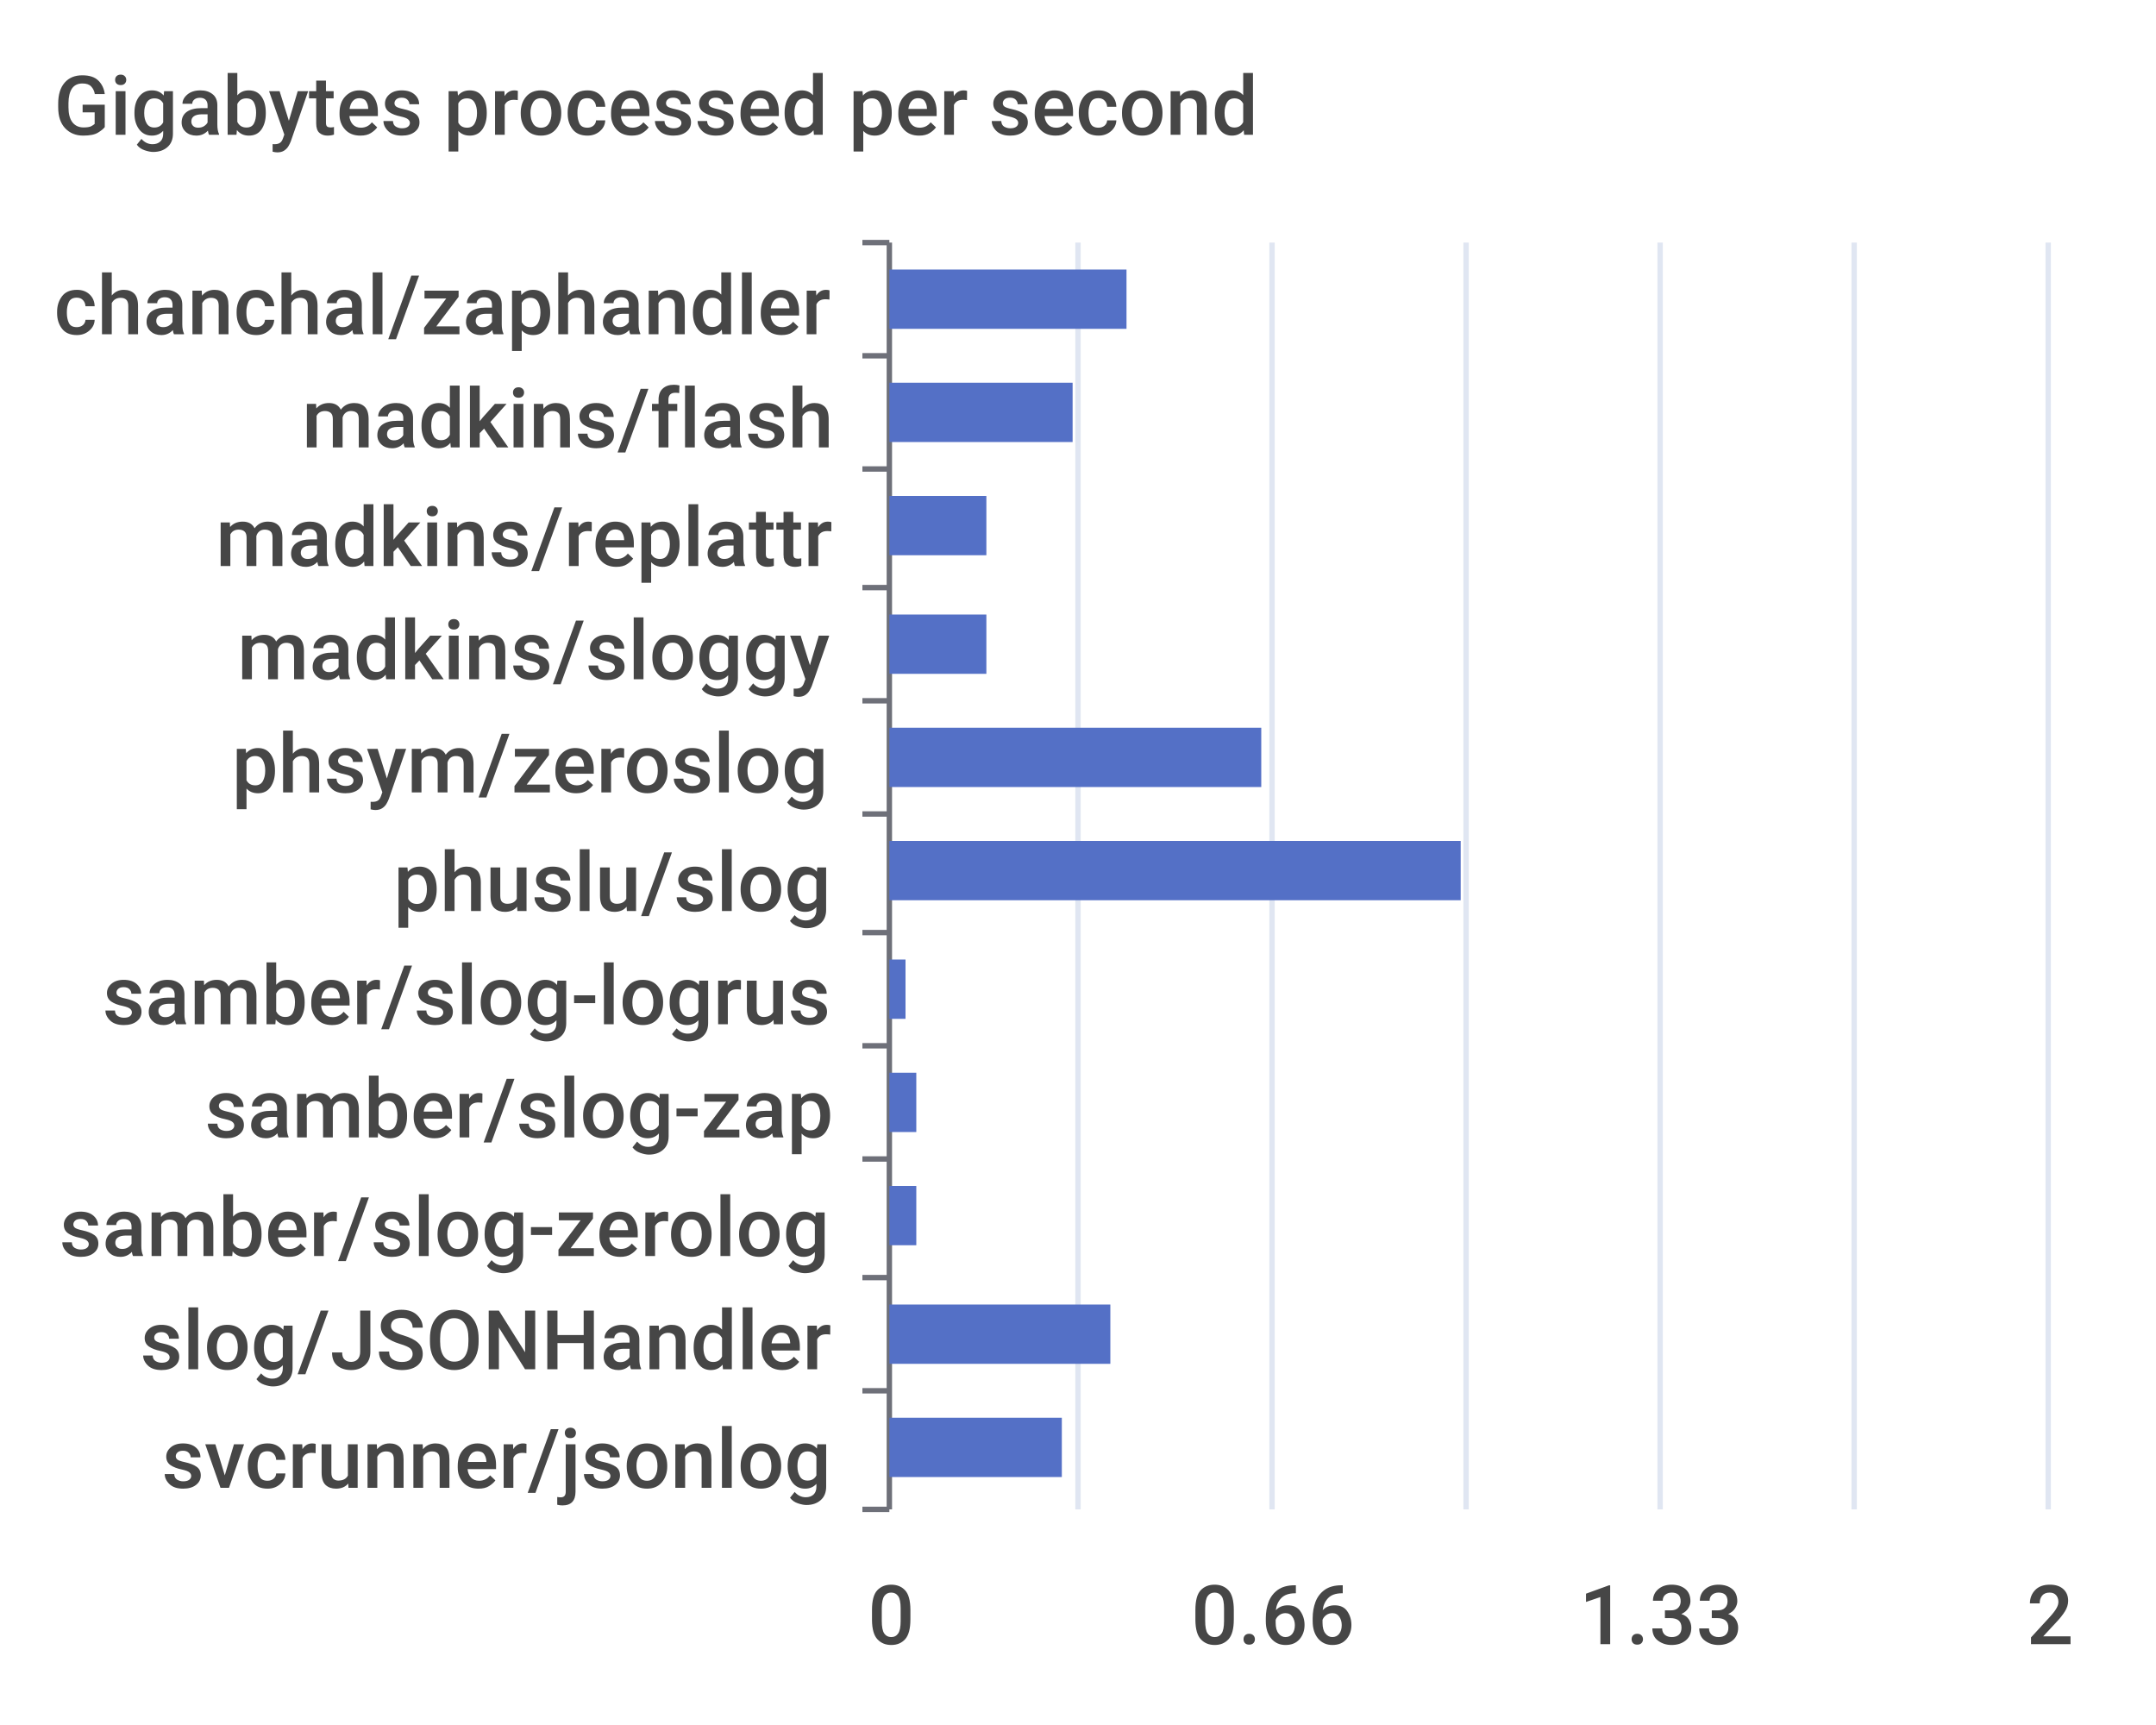
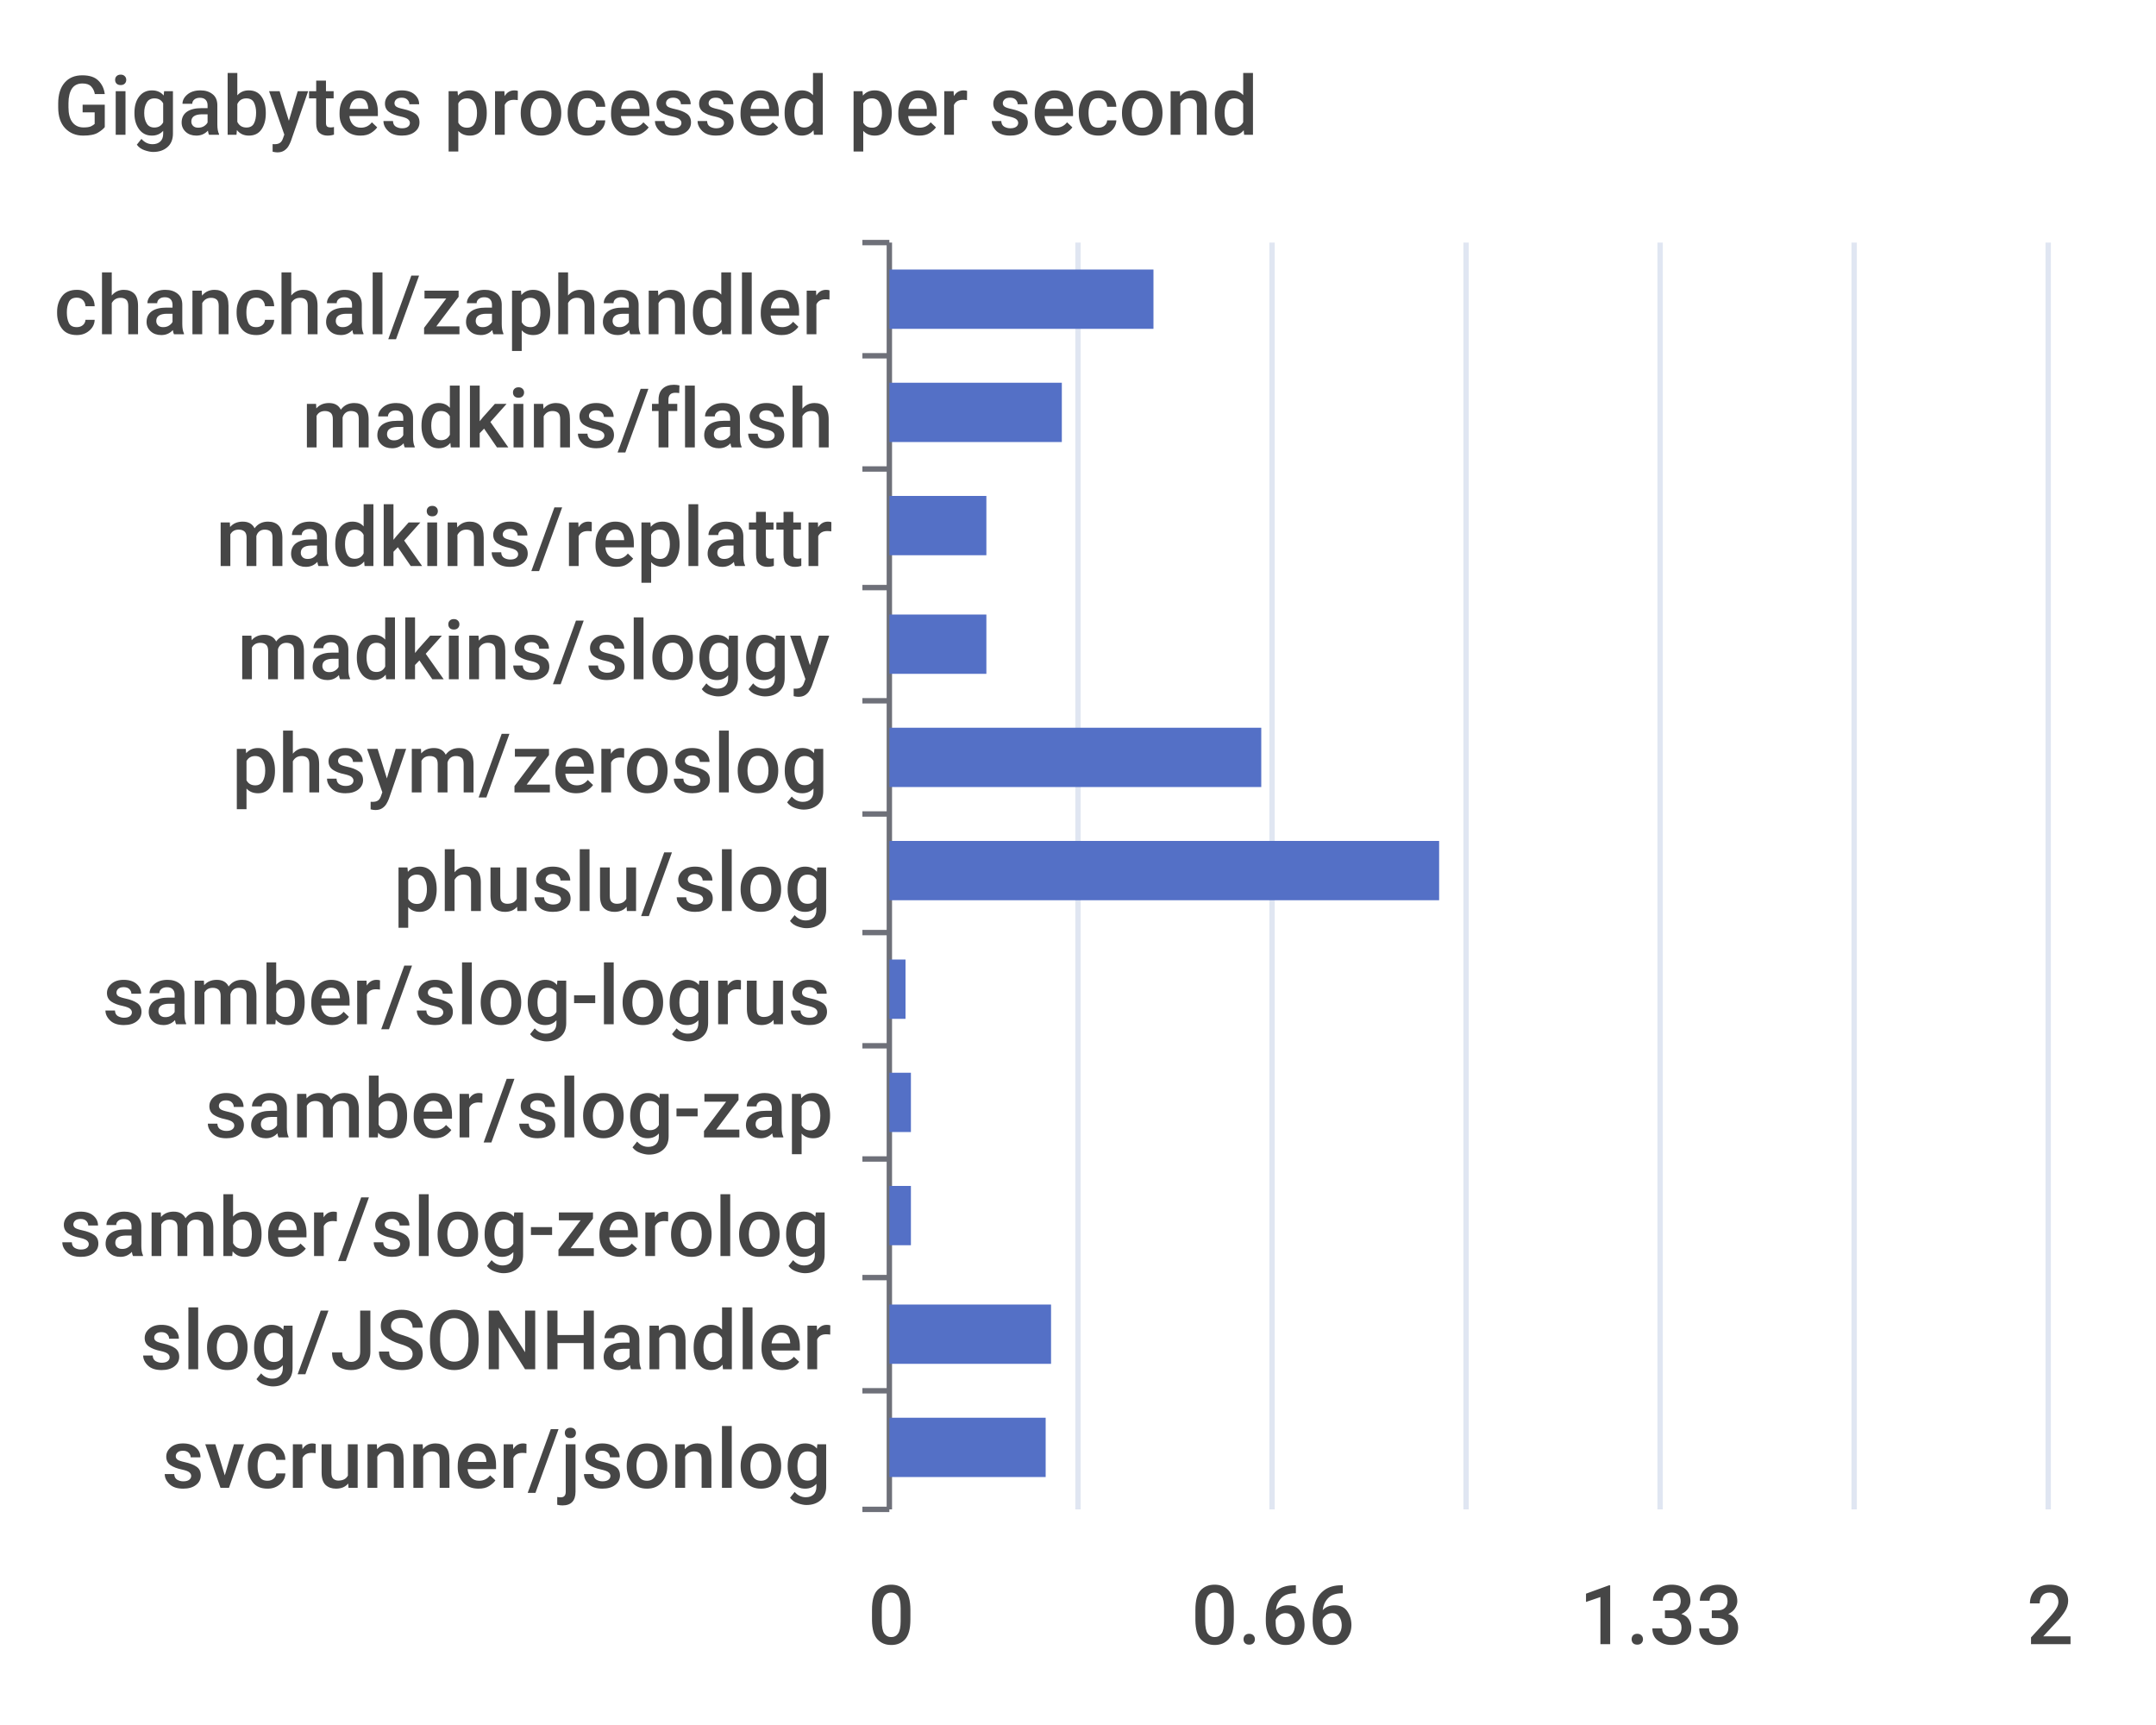
<svg xmlns="http://www.w3.org/2000/svg" width="400" height="320">\n<path d="M 0 0 L 400 0 L 400 320 L 0 320 L 0 0" style="stroke-width:0;stroke:none;fill:rgba(255,255,255,1.0)" />
  <text x="10" y="25" style="stroke-width:0;stroke:none;fill:rgba(70,70,70,1.0);font-size:15.3px;font-family:'Roboto Medium',sans-serif">Gigabytes processed per second</text>
  <path d="M 160 45 L 165 45" style="stroke-width:1;stroke:rgba(110,112,121,1.0);fill:none" />
  <path d="M 160 66 L 165 66" style="stroke-width:1;stroke:rgba(110,112,121,1.0);fill:none" />
  <path d="M 160 87 L 165 87" style="stroke-width:1;stroke:rgba(110,112,121,1.0);fill:none" />
  <path d="M 160 109 L 165 109" style="stroke-width:1;stroke:rgba(110,112,121,1.0);fill:none" />
  <path d="M 160 130 L 165 130" style="stroke-width:1;stroke:rgba(110,112,121,1.0);fill:none" />
  <path d="M 160 151 L 165 151" style="stroke-width:1;stroke:rgba(110,112,121,1.0);fill:none" />
  <path d="M 160 173 L 165 173" style="stroke-width:1;stroke:rgba(110,112,121,1.0);fill:none" />
  <path d="M 160 194 L 165 194" style="stroke-width:1;stroke:rgba(110,112,121,1.0);fill:none" />
  <path d="M 160 215 L 165 215" style="stroke-width:1;stroke:rgba(110,112,121,1.0);fill:none" />
  <path d="M 160 237 L 165 237" style="stroke-width:1;stroke:rgba(110,112,121,1.0);fill:none" />
  <path d="M 160 258 L 165 258" style="stroke-width:1;stroke:rgba(110,112,121,1.0);fill:none" />
  <path d="M 160 280 L 165 280" style="stroke-width:1;stroke:rgba(110,112,121,1.0);fill:none" />
  <path d="M 165 45 L 165 280" style="stroke-width:1;stroke:rgba(110,112,121,1.0);fill:none" />
  <text x="10" y="62" style="stroke-width:0;stroke:none;fill:rgba(70,70,70,1.0);font-size:15.3px;font-family:'Roboto Medium',sans-serif">chanchal/zaphandler</text>
  <text x="56" y="83" style="stroke-width:0;stroke:none;fill:rgba(70,70,70,1.0);font-size:15.3px;font-family:'Roboto Medium',sans-serif">madkins/flash</text>
  <text x="40" y="105" style="stroke-width:0;stroke:none;fill:rgba(70,70,70,1.0);font-size:15.3px;font-family:'Roboto Medium',sans-serif">madkins/replattr</text>
  <text x="44" y="126" style="stroke-width:0;stroke:none;fill:rgba(70,70,70,1.0);font-size:15.3px;font-family:'Roboto Medium',sans-serif">madkins/sloggy</text>
  <text x="43" y="147" style="stroke-width:0;stroke:none;fill:rgba(70,70,70,1.0);font-size:15.3px;font-family:'Roboto Medium',sans-serif">phsym/zeroslog</text>
  <text x="73" y="169" style="stroke-width:0;stroke:none;fill:rgba(70,70,70,1.0);font-size:15.3px;font-family:'Roboto Medium',sans-serif">phuslu/slog</text>
  <text x="19" y="190" style="stroke-width:0;stroke:none;fill:rgba(70,70,70,1.0);font-size:15.3px;font-family:'Roboto Medium',sans-serif">samber/slog-logrus</text>
  <text x="38" y="211" style="stroke-width:0;stroke:none;fill:rgba(70,70,70,1.0);font-size:15.3px;font-family:'Roboto Medium',sans-serif">samber/slog-zap</text>
  <text x="11" y="233" style="stroke-width:0;stroke:none;fill:rgba(70,70,70,1.0);font-size:15.3px;font-family:'Roboto Medium',sans-serif">samber/slog-zerolog</text>
  <text x="26" y="254" style="stroke-width:0;stroke:none;fill:rgba(70,70,70,1.0);font-size:15.3px;font-family:'Roboto Medium',sans-serif">slog/JSONHandler</text>
  <text x="30" y="276" style="stroke-width:0;stroke:none;fill:rgba(70,70,70,1.0);font-size:15.3px;font-family:'Roboto Medium',sans-serif">svcrunner/jsonlog</text>
  <text x="161" y="305" style="stroke-width:0;stroke:none;fill:rgba(70,70,70,1.0);font-size:15.3px;font-family:'Roboto Medium',sans-serif">0</text>
  <text x="221" y="305" style="stroke-width:0;stroke:none;fill:rgba(70,70,70,1.0);font-size:15.3px;font-family:'Roboto Medium',sans-serif">0.66</text>
  <text x="293" y="305" style="stroke-width:0;stroke:none;fill:rgba(70,70,70,1.0);font-size:15.3px;font-family:'Roboto Medium',sans-serif">1.33</text>
  <text x="376" y="305" style="stroke-width:0;stroke:none;fill:rgba(70,70,70,1.0);font-size:15.3px;font-family:'Roboto Medium',sans-serif">2</text>
  <path d="M 200 45 L 200 280" style="stroke-width:1;stroke:rgba(224,230,242,1.0);fill:none" />
  <path d="M 236 45 L 236 280" style="stroke-width:1;stroke:rgba(224,230,242,1.0);fill:none" />
  <path d="M 272 45 L 272 280" style="stroke-width:1;stroke:rgba(224,230,242,1.0);fill:none" />
  <path d="M 308 45 L 308 280" style="stroke-width:1;stroke:rgba(224,230,242,1.0);fill:none" />
  <path d="M 344 45 L 344 280" style="stroke-width:1;stroke:rgba(224,230,242,1.0);fill:none" />
  <path d="M 380 45 L 380 280" style="stroke-width:1;stroke:rgba(224,230,242,1.0);fill:none" />
-   <path d="M 165 263 L 197 263 L 197 274 L 165 274 L 165 263" style="stroke-width:0;stroke:none;fill:rgba(84,112,198,1.0)" />
-   <path d="M 165 242 L 206 242 L 206 253 L 165 253 L 165 242" style="stroke-width:0;stroke:none;fill:rgba(84,112,198,1.0)" />
-   <path d="M 165 220 L 170 220 L 170 231 L 165 231 L 165 220" style="stroke-width:0;stroke:none;fill:rgba(84,112,198,1.0)" />
-   <path d="M 165 199 L 170 199 L 170 210 L 165 210 L 165 199" style="stroke-width:0;stroke:none;fill:rgba(84,112,198,1.0)" />
+   <path d="M 165 263 L 194 263 L 194 274 L 165 274 L 165 263" style="stroke-width:0;stroke:none;fill:rgba(84,112,198,1.0)" />
+   <path d="M 165 242 L 195 242 L 195 253 L 165 253 L 165 242" style="stroke-width:0;stroke:none;fill:rgba(84,112,198,1.0)" />
+   <path d="M 165 220 L 169 220 L 169 231 L 165 231 L 165 220" style="stroke-width:0;stroke:none;fill:rgba(84,112,198,1.0)" />
+   <path d="M 165 199 L 169 199 L 169 210 L 165 210 L 165 199" style="stroke-width:0;stroke:none;fill:rgba(84,112,198,1.0)" />
  <path d="M 165 178 L 168 178 L 168 189 L 165 189 L 165 178" style="stroke-width:0;stroke:none;fill:rgba(84,112,198,1.0)" />
-   <path d="M 165 156 L 271 156 L 271 167 L 165 167 L 165 156" style="stroke-width:0;stroke:none;fill:rgba(84,112,198,1.0)" />
+   <path d="M 165 156 L 267 156 L 267 167 L 165 167 L 165 156" style="stroke-width:0;stroke:none;fill:rgba(84,112,198,1.0)" />
  <path d="M 165 135 L 234 135 L 234 146 L 165 146 L 165 135" style="stroke-width:0;stroke:none;fill:rgba(84,112,198,1.0)" />
  <path d="M 165 114 L 183 114 L 183 125 L 165 125 L 165 114" style="stroke-width:0;stroke:none;fill:rgba(84,112,198,1.0)" />
  <path d="M 165 92 L 183 92 L 183 103 L 165 103 L 165 92" style="stroke-width:0;stroke:none;fill:rgba(84,112,198,1.0)" />
-   <path d="M 165 71 L 199 71 L 199 82 L 165 82 L 165 71" style="stroke-width:0;stroke:none;fill:rgba(84,112,198,1.0)" />
-   <path d="M 165 50 L 209 50 L 209 61 L 165 61 L 165 50" style="stroke-width:0;stroke:none;fill:rgba(84,112,198,1.0)" />
+   <path d="M 165 71 L 197 71 L 197 82 L 165 82 L 165 71" style="stroke-width:0;stroke:none;fill:rgba(84,112,198,1.0)" />
+   <path d="M 165 50 L 214 50 L 214 61 L 165 61 L 165 50" style="stroke-width:0;stroke:none;fill:rgba(84,112,198,1.0)" />
</svg>
